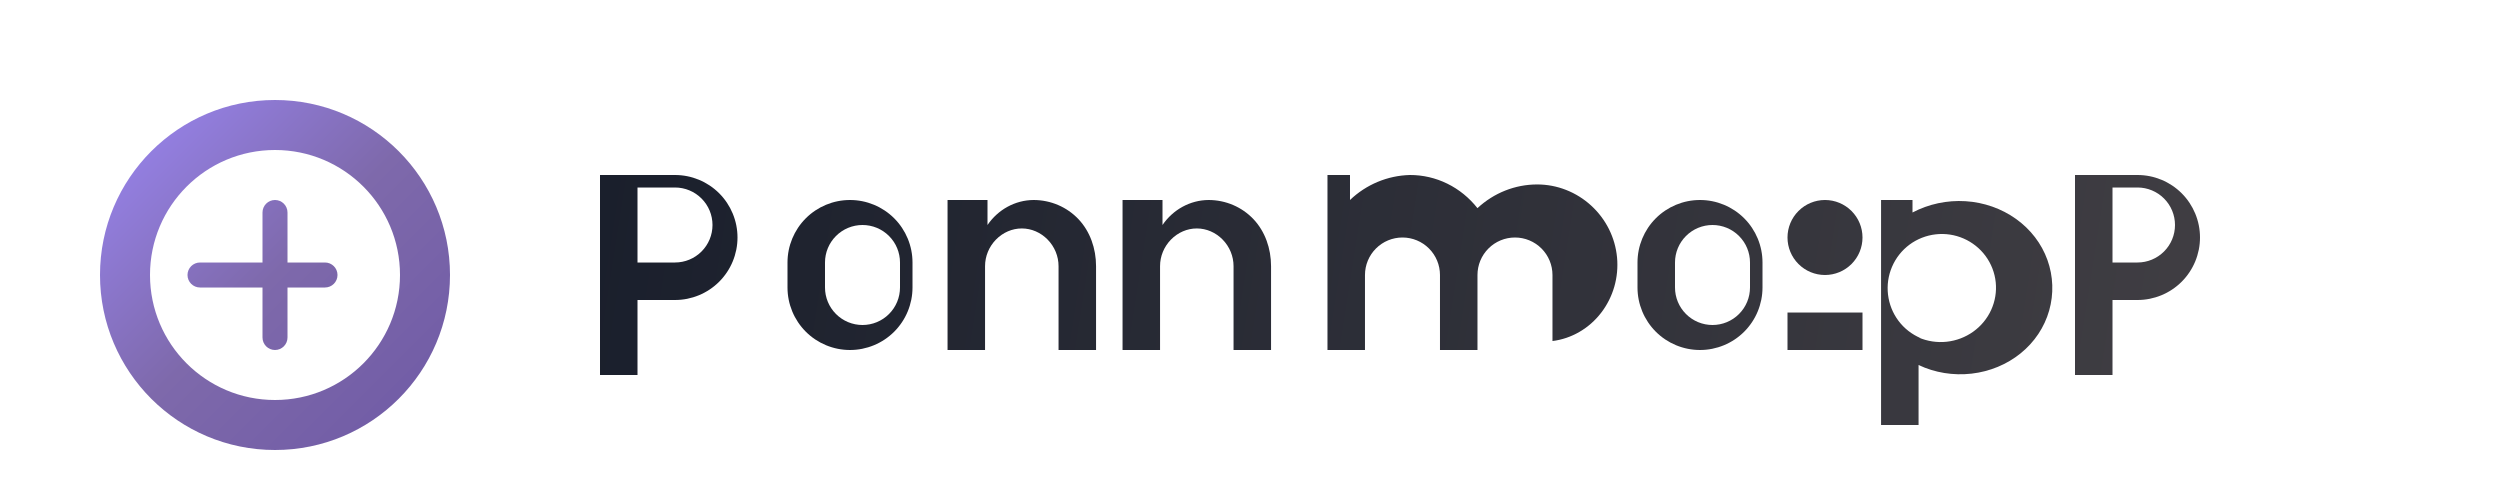
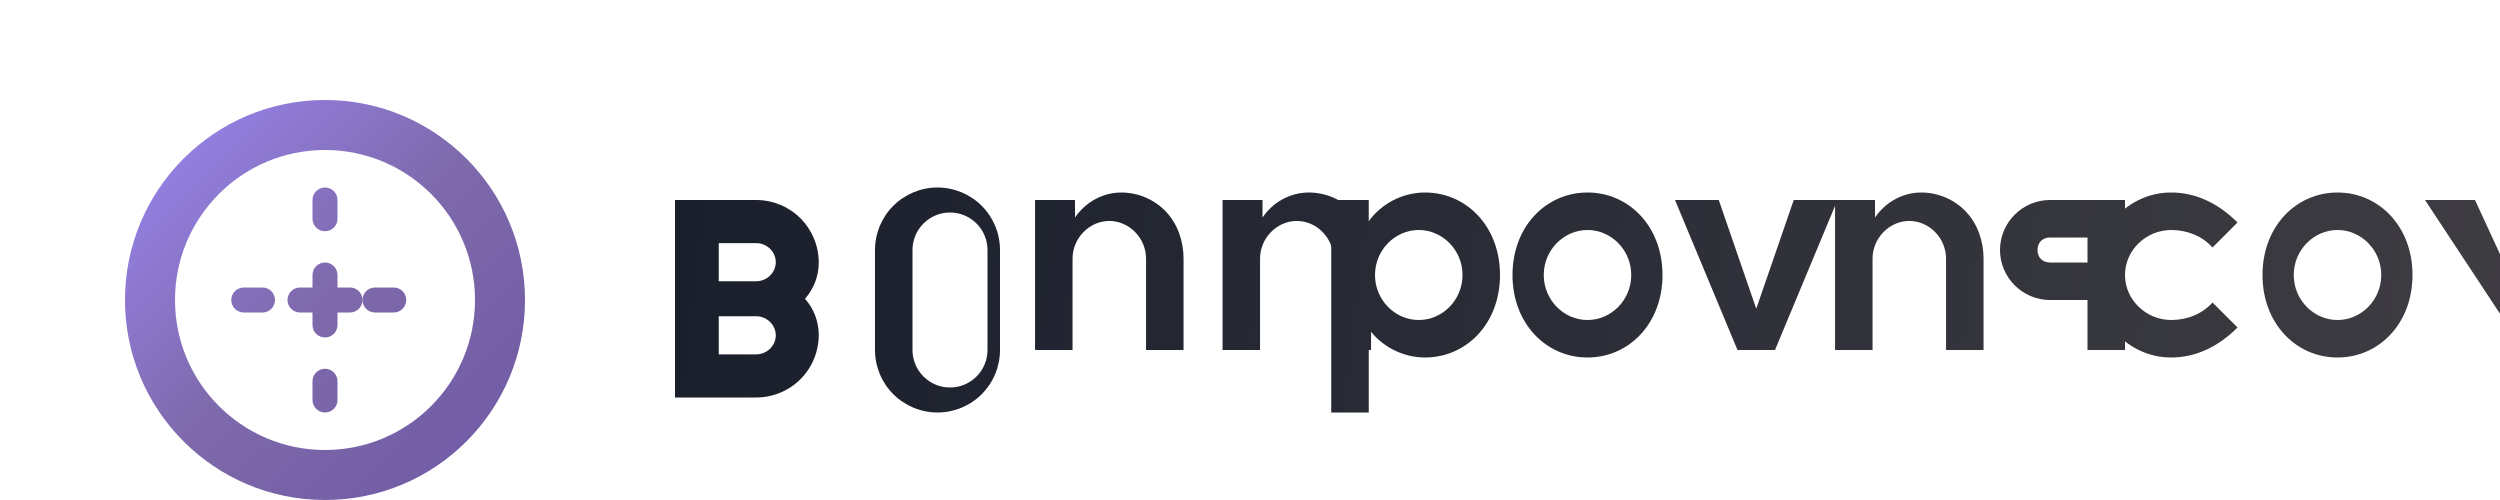
<svg xmlns="http://www.w3.org/2000/svg" width="200" height="40" viewBox="0 0 200 40" fill="none">
  <g>
-     <path d="M22 8C14.268 8 8 14.268 8 22C8 29.732 14.268 36 22 36C29.732 36 36 29.732 36 22C36 14.268 29.732 8 22 8ZM22 32C16.477 32 12 27.523 12 22C12 16.477 16.477 12 22 12C27.523 12 32 16.477 32 22C32 27.523 27.523 32 22 32Z" fill="url(#berry-gradient)" />
-     <path d="M22 16C21.448 16 21 16.448 21 17V27C21 27.552 21.448 28 22 28C22.552 28 23 27.552 23 27V17C23 16.448 22.552 16 22 16Z" fill="url(#berry-gradient)" />
-     <path d="M27 22C27 21.448 26.552 21 26 21H16C15.448 21 15 21.448 15 22C15 22.552 15.448 23 16 23H26C26.552 23 27 22.552 27 22Z" fill="url(#berry-gradient)" />
+     <path d="M26 8C17.164 8 10 15.164 10 24C10 32.837 17.164 40 26 40C34.837 40 42 32.837 42 24C42 15.164 34.837 8 26 8ZM26 36C19.373 36 14 30.627 14 24C14 17.373 19.373 12 26 12C32.627 12 38 17.373 38 24C38 30.627 32.627 36 26 36Z" fill="url(#berry-gradient)" />
+     <path d="M26 15C25.448 15 25 15.448 25 16V17.5C25 18.052 25.448 18.5 26 18.5C26.552 18.5 27 18.052 27 17.5V16C27 15.448 26.552 15 26 15Z" fill="url(#berry-gradient)" />
+     <path d="M26 29.5C25.448 29.5 25 29.948 25 30.5V32C25 32.552 25.448 33 26 33C26.552 33 27 32.552 27 32V30.5C27 29.948 26.552 29.5 26 29.5Z" fill="url(#berry-gradient)" />
+     <path d="M32.5 24C32.5 23.448 32.052 23 31.5 23H30C29.448 23 29 23.448 29 24C29 24.552 29.448 25 30 25H31.5C32.052 25 32.5 24.552 32.5 24Z" fill="url(#berry-gradient)" />
+     <path d="M22 24C22 23.448 21.552 23 21 23H19.5C18.948 23 18.5 23.448 18.5 24C18.5 24.552 18.948 25 19.5 25H21C21.552 25 22 24.552 22 24Z" fill="url(#berry-gradient)" />
+     <path d="M26 21C25.448 21 25 21.448 25 22V26C25 26.552 25.448 27 26 27C26.552 27 27 26.552 27 26V22C27 21.448 26.552 21 26 21Z" fill="url(#berry-gradient)" />
+     <path d="M29 24C29 23.448 28.552 23 28 23H24C23.448 23 23 23.448 23 24C23 24.552 23.448 25 24 25H28C28.552 25 29 24.552 29 24Z" fill="url(#berry-gradient)" />
  </g>
-   <path d="M48 14H54C55.326 14 56.598 14.527 57.536 15.464C58.473 16.402 59 17.674 59 19C59 20.326 58.473 21.598 57.536 22.536C56.598 23.473 55.326 24 54 24H51V30H48V14ZM54 21C54.796 21 55.559 20.684 56.121 20.121C56.684 19.559 57 18.796 57 18C57 17.204 56.684 16.441 56.121 15.879C55.559 15.316 54.796 15 54 15H51V21H54Z" fill="url(#text-gradient)" />
-   <path d="M63 21C63 19.674 63.527 18.402 64.464 17.464C65.402 16.527 66.674 16 68 16C69.326 16 70.598 16.527 71.536 17.464C72.473 18.402 73 19.674 73 21V23C73 24.326 72.473 25.598 71.536 26.536C70.598 27.473 69.326 28 68 28C66.674 28 65.402 27.473 64.464 26.536C63.527 25.598 63 24.326 63 23V21ZM66 23C66 23.796 66.316 24.559 66.879 25.121C67.441 25.684 68.204 26 69 26C69.796 26 70.559 25.684 71.121 25.121C71.684 24.559 72 23.796 72 23V21C72 20.204 71.684 19.441 71.121 18.879C70.559 18.316 69.796 18 69 18C68.204 18 67.441 18.316 66.879 18.879C66.316 19.441 66 20.204 66 21V23Z" fill="url(#text-gradient)" />
-   <path d="M76 16H79V18C79.835 16.775 81.205 16.008 82.684 16C84.048 16 85.35 16.553 86.278 17.535C87.206 18.517 87.684 19.877 87.684 21.294V28H84.684V21.294C84.684 20.502 84.371 19.742 83.814 19.17C83.257 18.599 82.516 18.276 81.744 18.276C80.973 18.276 80.231 18.599 79.674 19.17C79.117 19.742 78.804 20.502 78.804 21.294V28H75.804V16H76Z" fill="url(#text-gradient)" />
-   <path d="M90 16H93V18C93.835 16.775 95.205 16.008 96.684 16C98.048 16 99.35 16.553 100.278 17.535C101.206 18.517 101.684 19.877 101.684 21.294V28H98.684V21.294C98.684 20.502 98.371 19.742 97.814 19.17C97.257 18.599 96.516 18.276 95.744 18.276C94.973 18.276 94.231 18.599 93.674 19.17C93.117 19.742 92.804 20.502 92.804 21.294V28H89.804V16H90Z" fill="url(#text-gradient)" />
-   <path d="M105 14H108V16C109.299 14.757 111.012 14.043 112.8 14C113.833 13.998 114.854 14.235 115.787 14.694C116.721 15.153 117.544 15.823 118.196 16.652C119.505 15.436 121.204 14.756 122.974 14.756C123.765 14.756 124.549 14.904 125.287 15.194C126.026 15.483 126.705 15.908 127.291 16.444C127.877 16.98 128.36 17.617 128.715 18.327C129.07 19.037 129.29 19.806 129.364 20.596C129.437 21.385 129.362 22.181 129.143 22.94C128.923 23.699 128.565 24.408 128.087 25.028C127.608 25.648 127.02 26.166 126.352 26.553C125.685 26.94 124.953 27.188 124.198 27.283V22C124.198 21.204 123.882 20.441 123.319 19.879C122.757 19.316 121.994 19 121.198 19C120.402 19 119.639 19.316 119.077 19.879C118.514 20.441 118.198 21.204 118.198 22V28H115.198V22C115.198 21.204 114.882 20.441 114.319 19.879C113.757 19.316 112.994 19 112.198 19C111.402 19 110.639 19.316 110.077 19.879C109.514 20.441 109.198 21.204 109.198 22V28H106.198V14H105Z" fill="url(#text-gradient)" />
-   <path d="M131 21C131 19.674 131.527 18.402 132.464 17.464C133.402 16.527 134.674 16 136 16C137.326 16 138.598 16.527 139.536 17.464C140.473 18.402 141 19.674 141 21V23C141 24.326 140.473 25.598 139.536 26.536C138.598 27.473 137.326 28 136 28C134.674 28 133.402 27.473 132.464 26.536C131.527 25.598 131 24.326 131 23V21ZM134 23C134 23.796 134.316 24.559 134.879 25.121C135.441 25.684 136.204 26 137 26C137.796 26 138.559 25.684 139.121 25.121C139.684 24.559 140 23.796 140 23V21C140 20.204 139.684 19.441 139.121 18.879C138.559 18.316 137.796 18 137 18C136.204 18 135.441 18.316 134.879 18.879C134.316 19.441 134 20.204 134 21V23Z" fill="url(#text-gradient)" />
-   <path d="M143 19C143 18.204 143.316 17.441 143.879 16.879C144.441 16.316 145.204 16 146 16C146.796 16 147.559 16.316 148.121 16.879C148.684 17.441 149 18.204 149 19C149 19.796 148.684 20.559 148.121 21.121C147.559 21.684 146.796 22 146 22C145.204 22 144.441 21.684 143.879 21.121C143.316 20.559 143 19.796 143 19ZM143 28H149V25H143V28Z" fill="url(#text-gradient)" />
-   <path d="M150 16H153V17C154.289 16.32 155.768 16.005 157.241 16.096C158.714 16.188 160.119 16.682 161.285 17.517C162.451 18.352 163.324 19.489 163.794 20.796C164.264 22.103 164.312 23.516 163.932 24.849C163.552 26.182 162.761 27.366 161.656 28.262C160.552 29.157 159.185 29.724 157.726 29.891C156.266 30.058 154.785 29.818 153.485 29.2V34H150.485V16H150ZM153.485 27C154.193 27.304 154.968 27.421 155.735 27.339C156.502 27.257 157.233 26.979 157.857 26.534C158.482 26.088 158.977 25.489 159.293 24.795C159.61 24.101 159.736 23.337 159.658 22.58C159.58 21.823 159.3 21.099 158.847 20.483C158.394 19.868 157.784 19.384 157.085 19.08C156.385 18.775 155.619 18.661 154.858 18.747C154.097 18.833 153.373 19.117 152.757 19.573C152.142 20.03 151.662 20.643 151.362 21.344C151.061 22.046 150.952 22.812 151.042 23.572C151.132 24.331 151.419 25.053 151.878 25.665C152.337 26.278 152.953 26.755 153.655 27.052L153.485 27Z" fill="url(#text-gradient)" />
-   <path d="M166 14H171C172.326 14 173.598 14.527 174.536 15.464C175.473 16.402 176 17.674 176 19C176 20.326 175.473 21.598 174.536 22.536C173.598 23.473 172.326 24 171 24H169V30H166V14ZM171 21C171.796 21 172.559 20.684 173.121 20.121C173.684 19.559 174 18.796 174 18C174 17.204 173.684 16.441 173.121 15.879C172.559 15.316 171.796 15 171 15H169V21H171Z" fill="url(#text-gradient)" />
+   <path d="M54 16H60.5C61.826 16 63.098 16.527 64.036 17.464C64.973 18.402 65.5 19.674 65.5 21C65.5 22.104 65.09 23.124 64.4 23.9C65.09 24.676 65.5 25.696 65.5 26.8C65.5 28.126 64.973 29.398 64.036 30.336C63.098 31.273 61.826 31.8 60.5 31.8H54V16ZM60.5 22.5C60.9 22.5 61.3 22.342 61.6 22.05C61.9 21.758 62.063 21.367 62.063 20.975C62.063 20.583 61.9 20.192 61.6 19.9C61.3 19.608 60.9 19.45 60.5 19.45H57.5V22.5H60.5ZM60.5 28.35C60.9 28.35 61.3 28.192 61.6 27.9C61.9 27.608 62.063 27.217 62.063 26.825C62.063 26.433 61.9 26.042 61.6 25.75C61.3 25.458 60.9 25.3 60.5 25.3H57.5V28.35H60.5Z" fill="url(#text-gradient)" />
+   <path d="M70 20C70 18.674 70.527 17.402 71.464 16.464C72.402 15.527 73.674 15 75 15C76.326 15 77.598 15.527 78.536 16.464C79.473 17.402 80 18.674 80 20V28C80 29.326 79.473 30.598 78.536 31.536C77.598 32.473 76.326 33 75 33C73.674 33 72.402 32.473 71.464 31.536C70.527 30.598 70 29.326 70 28V20ZM73 28C73 28.796 73.316 29.559 73.879 30.121C74.441 30.684 75.204 31 76 31C76.796 31 77.559 30.684 78.121 30.121C78.684 29.559 79 28.796 79 28V20C79 19.204 78.684 18.441 78.121 17.879C77.559 17.316 76.796 17 76 17C75.204 17 74.441 17.316 73.879 17.879C73.316 18.441 73 19.204 73 20V28Z" fill="url(#text-gradient)" />
+   <path d="M83 16H86V17.4C86.835 16.175 88.205 15.408 89.684 15.4C91.048 15.4 92.35 15.953 93.278 16.935C94.206 17.917 94.684 19.277 94.684 20.694V28H91.684V20.694C91.684 19.902 91.371 19.142 90.814 18.57C90.257 17.999 89.516 17.676 88.744 17.676C87.973 17.676 87.231 17.999 86.674 18.57C86.117 19.142 85.804 19.902 85.804 20.694V28H82.804V16H83Z" fill="url(#text-gradient)" />
+   <path d="M98 16H101V17.4C101.835 16.175 103.205 15.408 104.684 15.4C106.048 15.4 107.35 15.953 108.278 16.935C109.206 17.917 109.684 19.277 109.684 20.694V28H106.684V20.694C106.684 19.902 106.371 19.142 105.814 18.57C105.257 17.999 104.516 17.676 103.744 17.676C102.973 17.676 102.231 17.999 101.674 18.57C101.117 19.142 100.804 19.902 100.804 20.694V28H97.804V16H98Z" fill="url(#text-gradient)" />
+   <path d="M114 15.4C112.2 15.4 110.5 16.3 109.5 17.7V16H106.5V33H109.5V26.3C110.5 27.7 112.2 28.6 114 28.6C117.3 28.6 120 25.9 120 22C120 18.1 117.3 15.4 114 15.4ZM113.5 25.6C111.6 25.6 110 24 110 22C110 20 111.6 18.4 113.5 18.4C115.4 18.4 117 20 117 22C117 24 115.4 25.6 113.5 25.6Z" fill="url(#text-gradient)" />
+   <path d="M127 15.4C123.7 15.4 121 18.1 121 22C121 25.9 123.7 28.6 127 28.6C130.3 28.6 133 25.9 133 22C133 18.1 130.3 15.4 127 15.4ZM127 25.6C125.1 25.6 123.5 24 123.5 22C123.5 20 125.1 18.4 127 18.4C128.9 18.4 130.5 20 130.5 22C130.5 24 128.9 25.6 127 25.6Z" fill="url(#text-gradient)" />
+   <path d="M134 16H137.5L140.5 24.7L143.5 16H147L142 28H139L134 16Z" fill="url(#text-gradient)" />
+   <path d="M147 16H150V17.4C150.835 16.175 152.205 15.408 153.684 15.4C155.048 15.4 156.35 15.953 157.278 16.935C158.206 17.917 158.684 19.277 158.684 20.694V28H155.684V20.694C155.684 19.902 155.371 19.142 154.814 18.57C154.257 17.999 153.516 17.676 152.744 17.676C151.973 17.676 151.231 17.999 150.674 18.57C150.117 19.142 149.804 19.902 149.804 20.694V28H146.804V16H147Z" fill="url(#text-gradient)" />
+   <path d="M164 16C161.8 16 160 17.8 160 20C160 22.2 161.8 24 164 24H167V28H170V16H164ZM167 21H164C163.4 21 163 20.6 163 20C163 19.4 163.4 19 164 19H167V21Z" fill="url(#text-gradient)" />
+   <path d="M177 24.2C176.2 25.1 175 25.6 173.7 25.6C171.7 25.6 170 24 170 22C170 20 171.7 18.4 173.7 18.4C175 18.4 176.2 18.9 177 19.8L179 17.8C177.5 16.3 175.7 15.4 173.7 15.4C170.2 15.4 167.5 18.4 167.5 22C167.5 25.6 170.2 28.6 173.7 28.6C175.7 28.6 177.5 27.7 179 26.2L177 24.2Z" fill="url(#text-gradient)" />
+   <path d="M187 15.4C183.7 15.4 181 18.1 181 22C181 25.9 183.7 28.6 187 28.6C190.3 28.6 193 25.9 193 22C193 18.1 190.3 15.4 187 15.4ZM187 25.6C185.1 25.6 183.5 24 183.5 22C183.5 20 185.1 18.4 187 18.4C188.9 18.4 190.5 20 190.5 22C190.5 24 188.9 25.6 187 25.6Z" fill="url(#text-gradient)" />
+   <path d="M194 16H198L201 22.5L204 16H208L203 25.1V33H200V25.1L194 16Z" fill="url(#text-gradient)" />
  <defs>
-     <linearGradient id="berry-gradient" x1="8" y1="8" x2="36" y2="36" gradientUnits="userSpaceOnUse">
+     <linearGradient id="berry-gradient" x1="10" y1="8" x2="42" y2="40" gradientUnits="userSpaceOnUse">
      <stop stop-color="#9b87f5" />
      <stop offset="0.5" stop-color="#7E69AB" />
      <stop offset="1" stop-color="#6E59A5" />
    </linearGradient>
-     <linearGradient id="text-gradient" x1="48" y1="14" x2="176" y2="34" gradientUnits="userSpaceOnUse">
+     <linearGradient id="text-gradient" x1="54" y1="15" x2="208" y2="33" gradientUnits="userSpaceOnUse">
      <stop stop-color="#1A1F2C" />
      <stop offset="1" stop-color="#403E43" />
    </linearGradient>
  </defs>
</svg>
